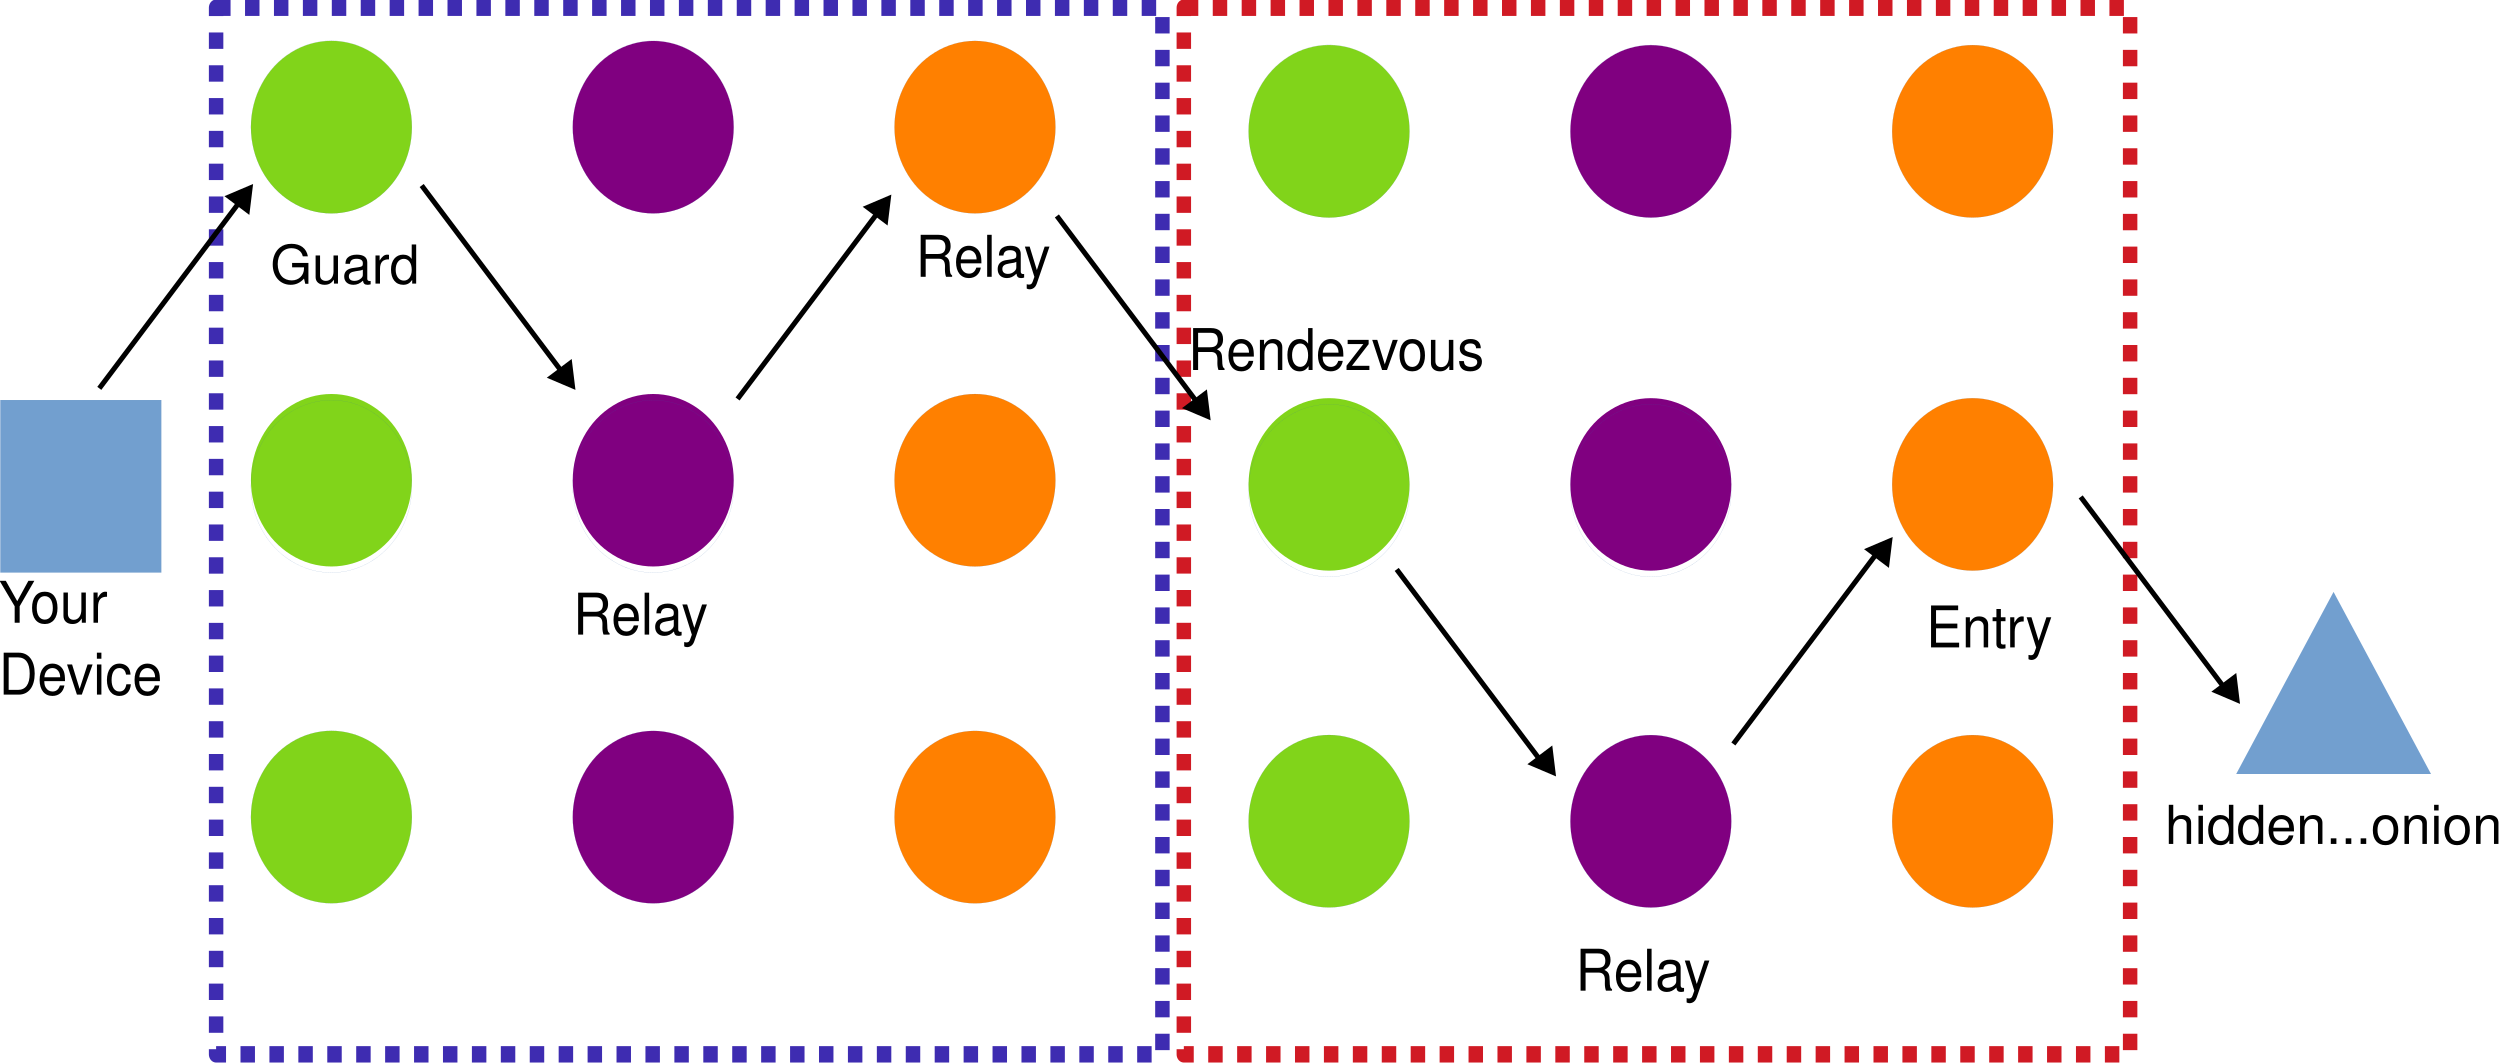
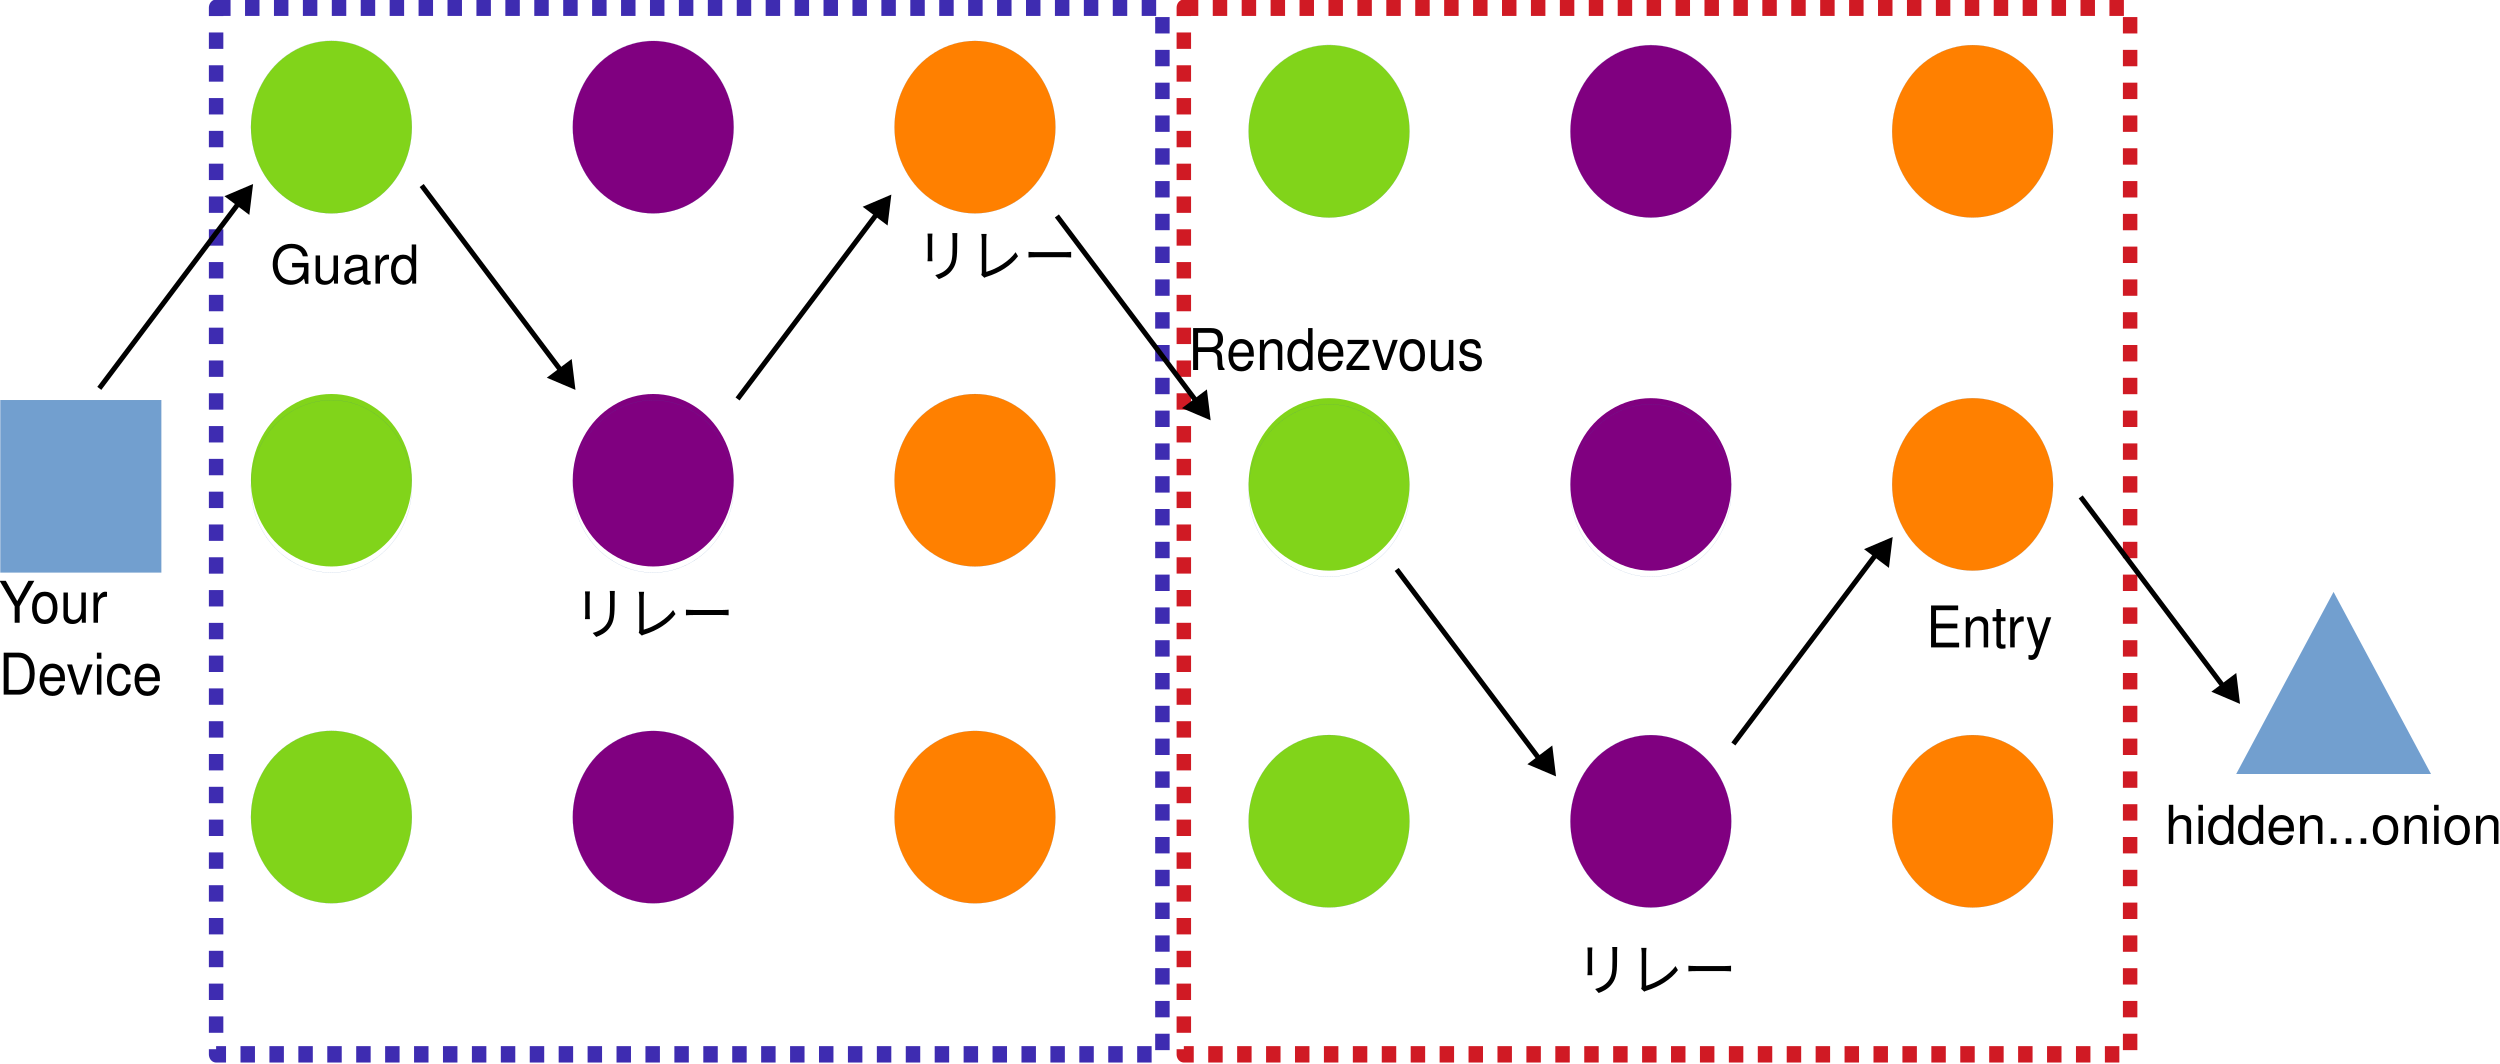
<svg xmlns="http://www.w3.org/2000/svg" width="100%" height="100%" viewBox="0 0 1051 447" version="1.1" xml:space="preserve" style="fill-rule:evenodd;clip-rule:evenodd;stroke-linecap:round;stroke-linejoin:round;">
  <g transform="matrix(1,0,0,1,-101.526,-98.3251)">
    <g transform="matrix(0.438175,0,0,0.438175,63.5184,110.551)">
      <rect x="87.098" y="355.919" width="154.361" height="165.495" style="fill:rgb(114,159,207);" />
    </g>
    <g transform="matrix(0.438175,0,0,0.438175,63.5184,110.551)">
      <path d="M164.319,521.414L87.098,521.414L87.098,355.919L241.458,355.919L241.458,521.414L164.319,521.414" style="fill:none;fill-rule:nonzero;stroke:rgb(52,101,164);stroke-width:0.08px;" />
    </g>
    <g transform="matrix(0.438175,0,0,0.438175,63.5184,110.551)">
      <path d="M481.938,94.093C481.938,108.602 478.372,122.936 471.566,135.531C464.84,148.041 455.036,158.553 443.368,165.764C431.619,173.061 418.249,176.884 404.715,176.884C391.183,176.884 377.814,173.061 366.146,165.764C354.397,158.553 344.592,148.041 337.867,135.531C331.06,122.934 327.495,108.6 327.495,94.093C327.495,79.585 331.061,65.251 337.867,52.742C344.592,40.145 354.397,29.634 366.065,22.423C377.814,15.126 391.184,11.303 404.718,11.303C418.25,11.303 431.619,15.126 443.287,22.423C455.036,29.634 464.84,40.146 471.566,52.742C478.372,65.252 481.938,79.587 481.938,94.093Z" style="fill:rgb(129,212,26);" />
    </g>
    <g transform="matrix(0.438175,0,0,0.438175,63.5184,110.551)">
      <path d="M481.938,93.965C481.938,108.473 478.372,122.807 471.566,135.403C464.84,147.913 455.036,158.425 443.368,165.635C431.619,172.932 418.249,176.755 404.715,176.755C391.183,176.755 377.814,172.932 366.146,165.635C354.397,158.425 344.592,147.912 337.867,135.403C331.06,122.806 327.495,108.472 327.495,93.965C327.495,79.457 331.061,65.122 337.867,52.614C344.592,40.017 354.397,29.505 366.065,22.295C377.814,14.997 391.184,11.175 404.718,11.175C418.25,11.175 431.619,14.997 443.287,22.295C455.036,29.505 464.84,40.017 471.566,52.614C478.372,65.124 481.938,79.458 481.938,93.965" style="fill:none;fill-rule:nonzero;stroke:rgb(52,101,164);stroke-width:0.08px;" />
    </g>
    <g transform="matrix(0.438175,0,0,0.438175,63.5184,110.551)">
      <path d="M790.681,94.18C790.681,108.689 787.116,122.936 780.31,135.531C773.584,148.128 763.78,158.553 752.112,165.764C740.362,173.061 726.993,176.884 713.459,176.884C699.927,176.884 686.558,173.061 674.89,165.764C663.141,158.553 653.336,148.128 646.611,135.531C639.804,122.934 636.239,108.687 636.239,94.18C636.239,79.585 639.804,65.338 646.611,52.742C653.336,40.145 663.141,29.721 674.89,22.51C686.558,15.213 699.928,11.39 713.459,11.39C726.991,11.39 740.361,15.213 752.112,22.51C763.78,29.721 773.584,40.146 780.31,52.742C787.116,65.339 790.681,79.587 790.681,94.18Z" style="fill:rgb(128,0,128);" />
    </g>
    <g transform="matrix(0.438175,0,0,0.438175,63.5184,110.551)">
      <path d="M790.681,94.052C790.681,108.56 787.116,122.807 780.31,135.403C773.584,148 763.78,158.425 752.112,165.635C740.362,172.932 726.993,176.755 713.459,176.755C699.927,176.755 686.558,172.932 674.89,165.635C663.141,158.425 653.336,147.999 646.611,135.403C639.804,122.806 636.239,108.558 636.239,94.052C636.239,79.457 639.804,65.209 646.611,52.614C653.336,40.017 663.141,29.592 674.89,22.382C686.558,15.084 699.928,11.262 713.459,11.262C726.991,11.262 740.361,15.084 752.112,22.382C763.78,29.592 773.584,40.017 780.31,52.614C787.116,65.211 790.681,79.458 790.681,94.052" style="fill:none;fill-rule:nonzero;stroke:rgb(52,101,164);stroke-width:0.08px;" />
    </g>
    <g transform="matrix(0.438175,0,0,0.438175,63.5184,110.551)">
      <path d="M1099.39,94.139C1099.39,108.647 1095.82,122.894 1089.02,135.49C1082.29,148.087 1072.49,158.512 1060.82,165.722C1049.07,173.019 1035.7,176.842 1022.17,176.842C1008.63,176.842 995.264,173.019 983.596,165.722C971.847,158.512 962.042,148.086 955.317,135.49C948.51,122.893 944.945,108.645 944.945,94.139C944.945,79.544 948.511,65.296 955.317,52.701C962.042,40.104 971.847,29.679 983.596,22.468C995.264,15.171 1008.63,11.348 1022.17,11.348C1035.7,11.348 1049.07,15.171 1060.82,22.468C1072.49,29.679 1082.29,40.104 1089.02,52.701C1095.82,65.298 1099.39,79.545 1099.39,94.139Z" style="fill:rgb(255,128,0);" />
    </g>
    <g transform="matrix(0.438175,0,0,0.438175,63.5184,110.551)">
      <path d="M1099.39,94.139C1099.39,108.647 1095.82,122.894 1089.02,135.49C1082.29,148.087 1072.49,158.512 1060.82,165.722C1049.07,173.019 1035.7,176.842 1022.17,176.842C1008.63,176.842 995.264,173.019 983.596,165.722C971.847,158.512 962.042,148.086 955.317,135.49C948.51,122.893 944.945,108.645 944.945,94.139C944.945,79.544 948.511,65.296 955.317,52.701C962.042,40.104 971.847,29.679 983.596,22.468C995.264,15.171 1008.63,11.348 1022.17,11.348C1035.7,11.348 1049.07,15.171 1060.82,22.468C1072.49,29.679 1082.29,40.104 1089.02,52.701C1095.82,65.298 1099.39,79.545 1099.39,94.139" style="fill:none;fill-rule:nonzero;stroke:rgb(52,101,164);stroke-width:0.08px;" />
    </g>
    <g transform="matrix(0.438175,0,0,0.438175,63.5184,110.551)">
      <path d="M481.938,432.899C481.938,447.407 478.372,461.655 471.566,474.25C464.84,486.847 455.036,497.272 443.368,504.482C431.619,511.78 418.249,515.602 404.715,515.602C391.183,515.602 377.814,511.78 366.146,504.482C354.397,497.272 344.592,486.847 337.867,474.25C331.06,461.653 327.495,447.406 327.495,432.899C327.495,418.304 331.061,404.057 337.867,391.461C344.592,378.864 354.397,368.439 366.065,361.229C377.814,353.931 391.184,350.109 404.718,350.109C418.25,350.109 431.619,353.931 443.287,361.229C455.036,368.439 464.84,378.865 471.566,391.461C478.372,404.058 481.938,418.305 481.938,432.899Z" style="fill:rgb(129,212,26);" />
    </g>
    <g transform="matrix(0.438175,0,0,0.438175,63.5184,110.551)">
      <path d="M481.938,438.795C481.938,453.303 478.372,467.551 471.566,480.146C464.84,492.743 455.036,503.168 443.368,510.378C431.619,517.676 418.249,521.498 404.715,521.498C391.183,521.498 377.814,517.676 366.146,510.378C354.397,503.168 344.592,492.743 337.867,480.146C331.06,467.549 327.495,453.302 327.495,438.795C327.495,424.2 331.061,409.952 337.867,397.357C344.592,384.76 354.397,374.335 366.065,367.125C377.814,359.827 391.184,356.005 404.718,356.005C418.25,356.005 431.619,359.827 443.287,367.125C455.036,374.335 464.84,384.76 471.566,397.357C478.372,409.954 481.938,424.201 481.938,438.795" style="fill:none;fill-rule:nonzero;stroke:rgb(52,101,164);stroke-width:0.08px;" />
    </g>
    <g transform="matrix(0.438175,0,0,0.438175,63.5184,110.551)">
      <path d="M790.681,432.899C790.681,447.407 787.116,461.655 780.31,474.25C773.584,486.847 763.78,497.272 752.112,504.482C740.362,511.78 726.993,515.602 713.459,515.602C699.927,515.602 686.558,511.78 674.89,504.482C663.141,497.272 653.336,486.847 646.611,474.25C639.804,461.653 636.239,447.406 636.239,432.899C636.239,418.304 639.804,404.057 646.611,391.461C653.336,378.864 663.141,368.439 674.89,361.229C686.558,353.931 699.928,350.109 713.459,350.109C726.991,350.109 740.361,353.931 752.112,361.229C763.78,368.439 773.584,378.865 780.31,391.461C787.116,404.058 790.681,418.305 790.681,432.899Z" style="fill:rgb(128,0,128);" />
    </g>
    <g transform="matrix(0.438175,0,0,0.438175,63.5184,110.551)">
      <path d="M790.681,438.795C790.681,453.303 787.116,467.551 780.31,480.146C773.584,492.743 763.78,503.168 752.112,510.378C740.362,517.676 726.993,521.498 713.459,521.498C699.927,521.498 686.558,517.676 674.89,510.378C663.141,503.168 653.336,492.743 646.611,480.146C639.804,467.549 636.239,453.302 636.239,438.795C636.239,424.2 639.804,409.952 646.611,397.357C653.336,384.76 663.141,374.335 674.89,367.125C686.558,359.827 699.928,356.005 713.459,356.005C726.991,356.005 740.361,359.827 752.112,367.125C763.78,374.335 773.584,384.76 780.31,397.357C787.116,409.954 790.681,424.201 790.681,438.795" style="fill:none;fill-rule:nonzero;stroke:rgb(52,101,164);stroke-width:0.08px;" />
    </g>
    <g transform="matrix(0.438175,0,0,0.438175,63.5184,110.551)">
      <path d="M1099.39,432.899C1099.39,447.407 1095.82,461.655 1089.02,474.25C1082.29,486.847 1072.49,497.272 1060.82,504.482C1049.07,511.78 1035.7,515.602 1022.17,515.602C1008.63,515.602 995.264,511.78 983.596,504.482C971.847,497.272 962.042,486.847 955.317,474.25C948.51,461.653 944.945,447.406 944.945,432.899C944.945,418.304 948.511,404.057 955.317,391.461C962.042,378.864 971.847,368.439 983.596,361.229C995.264,353.931 1008.63,350.109 1022.17,350.109C1035.7,350.109 1049.07,353.931 1060.82,361.229C1072.49,368.439 1082.29,378.865 1089.02,391.461C1095.82,404.058 1099.39,418.305 1099.39,432.899Z" style="fill:rgb(255,128,0);" />
    </g>
    <g transform="matrix(0.438175,0,0,0.438175,63.5184,110.551)">
      <path d="M1099.39,432.899C1099.39,447.407 1095.82,461.655 1089.02,474.25C1082.29,486.847 1072.49,497.272 1060.82,504.482C1049.07,511.78 1035.7,515.602 1022.17,515.602C1008.63,515.602 995.264,511.78 983.596,504.482C971.847,497.272 962.042,486.847 955.317,474.25C948.51,461.653 944.945,447.406 944.945,432.899C944.945,418.304 948.511,404.057 955.317,391.461C962.042,378.864 971.847,368.439 983.596,361.229C995.264,353.931 1008.63,350.109 1022.17,350.109C1035.7,350.109 1049.07,353.931 1060.82,361.229C1072.49,368.439 1082.29,378.865 1089.02,391.461C1095.82,404.058 1099.39,418.305 1099.39,432.899" style="fill:none;fill-rule:nonzero;stroke:rgb(52,101,164);stroke-width:0.08px;" />
    </g>
    <g transform="matrix(0.438175,0,0,0.438175,63.5184,110.551)">
      <path d="M481.938,756.043C481.938,770.551 478.372,784.798 471.566,797.394C464.84,809.991 455.036,820.416 443.368,827.626C431.619,834.924 418.249,838.746 404.715,838.746C391.183,838.746 377.814,834.924 366.146,827.626C354.397,820.416 344.592,809.991 337.867,797.394C331.06,784.797 327.495,770.549 327.495,756.043C327.495,741.448 331.061,727.2 337.867,714.605C344.592,702.008 354.397,691.583 366.065,684.372C377.814,677.075 391.184,673.253 404.718,673.253C418.25,673.253 431.619,677.075 443.287,684.372C455.036,691.583 464.84,702.008 471.566,714.605C478.372,727.202 481.938,741.449 481.938,756.043Z" style="fill:rgb(129,212,26);" />
    </g>
    <g transform="matrix(0.438175,0,0,0.438175,63.5184,110.551)">
      <path d="M481.938,756.043C481.938,770.551 478.372,784.798 471.566,797.394C464.84,809.991 455.036,820.416 443.368,827.626C431.619,834.924 418.249,838.746 404.715,838.746C391.183,838.746 377.814,834.924 366.146,827.626C354.397,820.416 344.592,809.991 337.867,797.394C331.06,784.797 327.495,770.549 327.495,756.043C327.495,741.448 331.061,727.2 337.867,714.605C344.592,702.008 354.397,691.583 366.065,684.372C377.814,677.075 391.184,673.253 404.718,673.253C418.25,673.253 431.619,677.075 443.287,684.372C455.036,691.583 464.84,702.008 471.566,714.605C478.372,727.202 481.938,741.449 481.938,756.043" style="fill:none;fill-rule:nonzero;stroke:rgb(52,101,164);stroke-width:0.08px;" />
    </g>
    <g transform="matrix(0.438175,0,0,0.438175,63.5184,110.551)">
      <path d="M790.681,756.118C790.681,770.626 787.116,784.874 780.31,797.469C773.584,810.066 763.78,820.491 752.112,827.702C740.362,834.999 726.993,838.822 713.459,838.822C699.927,838.822 686.558,834.999 674.89,827.702C663.141,820.492 653.336,810.066 646.611,797.469C639.804,784.872 636.239,770.625 636.239,756.118C636.239,741.523 639.804,727.276 646.611,714.68C653.336,702.083 663.141,691.658 674.89,684.448C686.558,677.15 699.928,673.328 713.459,673.328C726.991,673.328 740.361,677.15 752.112,684.448C763.78,691.658 773.584,702.083 780.31,714.68C787.116,727.277 790.681,741.525 790.681,756.118Z" style="fill:rgb(128,0,128);" />
    </g>
    <g transform="matrix(0.438175,0,0,0.438175,63.5184,110.551)">
      <path d="M790.681,756.118C790.681,770.626 787.116,784.874 780.31,797.469C773.584,810.066 763.78,820.491 752.112,827.702C740.362,834.999 726.993,838.822 713.459,838.822C699.927,838.822 686.558,834.999 674.89,827.702C663.141,820.492 653.336,810.066 646.611,797.469C639.804,784.872 636.239,770.625 636.239,756.118C636.239,741.523 639.804,727.276 646.611,714.68C653.336,702.083 663.141,691.658 674.89,684.448C686.558,677.15 699.928,673.328 713.459,673.328C726.991,673.328 740.361,677.15 752.112,684.448C763.78,691.658 773.584,702.083 780.31,714.68C787.116,727.277 790.681,741.525 790.681,756.118" style="fill:none;fill-rule:nonzero;stroke:rgb(52,101,164);stroke-width:0.08px;" />
    </g>
    <g transform="matrix(0.438175,0,0,0.438175,63.5184,110.551)">
      <path d="M1099.39,756.118C1099.39,770.626 1095.82,784.874 1089.02,797.469C1082.29,810.066 1072.49,820.491 1060.82,827.702C1049.07,834.999 1035.7,838.822 1022.17,838.822C1008.63,838.822 995.264,834.999 983.596,827.702C971.847,820.492 962.042,810.066 955.317,797.469C948.51,784.872 944.945,770.625 944.945,756.118C944.945,741.523 948.511,727.276 955.317,714.68C962.042,702.083 971.847,691.658 983.596,684.448C995.264,677.15 1008.63,673.328 1022.17,673.328C1035.7,673.328 1049.07,677.15 1060.82,684.448C1072.49,691.658 1082.29,702.083 1089.02,714.68C1095.82,727.277 1099.39,741.525 1099.39,756.118Z" style="fill:rgb(255,128,0);" />
    </g>
    <g transform="matrix(0.438175,0,0,0.438175,63.5184,110.551)">
      <path d="M1099.39,756.118C1099.39,770.626 1095.82,784.874 1089.02,797.469C1082.29,810.066 1072.49,820.491 1060.82,827.702C1049.07,834.999 1035.7,838.822 1022.17,838.822C1008.63,838.822 995.264,834.999 983.596,827.702C971.847,820.492 962.042,810.066 955.317,797.469C948.51,784.872 944.945,770.625 944.945,756.118C944.945,741.523 948.511,727.276 955.317,714.68C962.042,702.083 971.847,691.658 983.596,684.448C995.264,677.15 1008.63,673.328 1022.17,673.328C1035.7,673.328 1049.07,677.15 1060.82,684.448C1072.49,691.658 1082.29,702.083 1089.02,714.68C1095.82,727.277 1099.39,741.525 1099.39,756.118" style="fill:none;fill-rule:nonzero;stroke:rgb(52,101,164);stroke-width:0.08px;" />
    </g>
    <g transform="matrix(0.438175,0,0,0.438175,495.206,203.232)">
      <path d="M1340.44,328.48L1433.95,503.186L1247.02,503.186L1340.44,328.48Z" style="fill:rgb(114,159,207);" />
    </g>
    <g>
      <g transform="matrix(0.423185,0,0,0.453686,63.5184,110.551)">
        <g transform="matrix(1,0,0,1,88.7196,550.073)">
          <text x="0px" y="0px" style="font-family:'Helvetica';font-size:53.309px;">Your</text>
        </g>
        <g transform="matrix(1,0,0,1,88.7196,616.708)">
          <text x="0px" y="0px" style="font-family:'Helvetica';font-size:53.309px;">Device</text>
        </g>
      </g>
      <g transform="matrix(0.423185,0,0,0.423185,215.188,217.539)">
        <g transform="matrix(53.3092,0,0,53.3092,148.162,0)">
                </g>
        <text x="0px" y="0px" style="font-family:'Helvetica';font-size:53.309px;">Guard</text>
      </g>
      <g transform="matrix(0.423185,0,0,0.453686,342.481,365.105)">
-         <text x="0px" y="0px" style="font-family:'Helvetica';font-size:53.309px;">Relay</text>
+         <text x="0px" y="0px" style="font-family:'Helvetica';font-size:53.309px;">リレー</text>
      </g>
      <g transform="matrix(0.423185,0,0,0.453686,486.481,214.679)">
-         <text x="0px" y="0px" style="font-family:'Helvetica';font-size:53.309px;">Relay</text>
+         <text x="0px" y="0px" style="font-family:'Helvetica';font-size:53.309px;">リレー</text>
      </g>
      <g transform="matrix(0.423185,0,0,0.423185,1011.71,453.118)">
        <g transform="matrix(53.3092,0,0,53.3092,334.953,0)">
                </g>
        <text x="0px" y="0px" style="font-family:'Helvetica';font-size:53.309px;">hidden...onion</text>
      </g>
      <g transform="matrix(1,0,0,1.13387,0,-13.5981)">
        <rect x="192.377" y="101.575" width="397.824" height="388.045" style="fill:none;stroke:rgb(62,44,177);stroke-width:6.08px;stroke-linecap:butt;stroke-miterlimit:1.5;stroke-dasharray:6.08,6.08;" />
      </g>
      <g transform="matrix(1,0,0,1.13387,406.832,-13.5981)">
        <rect x="192.377" y="101.575" width="397.824" height="388.045" style="fill:none;stroke:rgb(208,26,36);stroke-width:6.08px;stroke-linecap:butt;stroke-miterlimit:1.5;stroke-dasharray:6.08,6.08;" />
      </g>
    </g>
    <g transform="matrix(1,0,0,-1,296.309,499.871)">
      <g transform="matrix(0.438175,0,0,0.438175,-102.956,170.289)">
        <path d="M330.234,166.032L193.058,348.322L196.941,351.246L334.117,168.955L330.234,166.032Z" style="fill-rule:nonzero;" />
      </g>
      <g transform="matrix(0.438175,0,0,0.438175,-102.956,170.289)">
        <path d="M340.601,156.288L337.671,180.385L318.258,165.776L340.601,156.288Z" />
        <path d="M342.547,153.703L339.971,154.795L315.043,165.381L338.945,183.37L342.547,153.703ZM338.657,158.87L336.406,177.398L321.48,166.171L338.657,158.87Z" />
      </g>
    </g>
    <g transform="matrix(1,0,0,1,599.384,5.09357)">
      <g transform="matrix(0.438175,0,0,0.438175,-273.231,107.69)">
        <path d="M330.234,166.032L193.058,348.322L196.941,351.246L334.117,168.955L330.234,166.032Z" style="fill-rule:nonzero;" />
      </g>
      <g transform="matrix(0.438175,0,0,0.438175,-273.231,107.69)">
        <path d="M340.601,156.288L337.671,180.385L318.258,165.776L340.601,156.288Z" />
        <path d="M342.547,153.703L339.971,154.795L315.043,165.381L338.945,183.37L342.547,153.703ZM338.657,158.87L336.406,177.398L321.48,166.171L338.657,158.87Z" />
      </g>
    </g>
    <g transform="matrix(1,0,0,-1,927.895,527.537)">
      <g transform="matrix(0.438175,0,0,0.438175,-37.0942,67.0447)">
        <path d="M330.234,166.032L193.058,348.322L196.941,351.246L334.117,168.955L330.234,166.032Z" style="fill-rule:nonzero;" />
      </g>
      <g transform="matrix(0.438175,0,0,0.438175,-34.7625,65.947)">
        <path d="M340.601,156.288L337.671,180.385L318.258,165.776L340.601,156.288Z" />
        <path d="M342.547,153.703L339.971,154.795L315.043,165.381L338.945,183.37L342.547,153.703ZM338.657,158.87L336.406,177.398L321.48,166.171L338.657,158.87Z" />
      </g>
      <g transform="matrix(0.438175,0,0,0.438175,-467.504,185.162)">
        <path d="M330.234,166.032L193.058,348.322L196.941,351.246L334.117,168.955L330.234,166.032Z" style="fill-rule:nonzero;" />
      </g>
      <g transform="matrix(0.438175,0,0,0.438175,-467.504,185.162)">
        <path d="M340.601,156.288L337.671,180.385L318.258,165.776L340.601,156.288Z" />
        <path d="M342.547,153.703L339.971,154.795L315.043,165.381L338.945,183.37L342.547,153.703ZM338.657,158.87L336.406,177.398L321.48,166.171L338.657,158.87Z" />
      </g>
    </g>
    <g transform="matrix(1,0,0,1,-12.9813,-5.07732)">
      <g transform="matrix(0.438175,0,0,0.438175,70.8116,113.404)">
        <path d="M330.234,166.032L193.058,348.322L196.941,351.246L334.117,168.955L330.234,166.032Z" style="fill-rule:nonzero;" />
      </g>
      <g transform="matrix(0.438175,0,0,0.438175,70.8116,113.404)">
        <path d="M340.601,156.288L337.671,180.385L318.258,165.776L340.601,156.288Z" />
        <path d="M342.547,153.703L339.971,154.795L315.043,165.381L338.945,183.37L342.547,153.703ZM338.657,158.87L336.406,177.398L321.48,166.171L338.657,158.87Z" />
      </g>
      <g transform="matrix(0.438175,0,0,0.438175,495.905,117.379)">
        <path d="M481.938,94.093C481.938,108.602 478.372,122.936 471.566,135.531C464.84,148.041 455.036,158.553 443.368,165.764C431.619,173.061 418.249,176.884 404.715,176.884C391.183,176.884 377.814,173.061 366.146,165.764C354.397,158.553 344.592,148.041 337.867,135.531C331.06,122.934 327.495,108.6 327.495,94.093C327.495,79.585 331.061,65.251 337.867,52.742C344.592,40.145 354.397,29.634 366.065,22.423C377.814,15.126 391.184,11.303 404.718,11.303C418.25,11.303 431.619,15.126 443.287,22.423C455.036,29.634 464.84,40.146 471.566,52.742C478.372,65.252 481.938,79.587 481.938,94.093Z" style="fill:rgb(129,212,26);" />
      </g>
      <g transform="matrix(0.438175,0,0,0.438175,495.905,117.379)">
        <path d="M481.938,93.965C481.938,108.473 478.372,122.807 471.566,135.403C464.84,147.913 455.036,158.425 443.368,165.635C431.619,172.932 418.249,176.755 404.715,176.755C391.183,176.755 377.814,172.932 366.146,165.635C354.397,158.425 344.592,147.912 337.867,135.403C331.06,122.806 327.495,108.472 327.495,93.965C327.495,79.457 331.061,65.122 337.867,52.614C344.592,40.017 354.397,29.505 366.065,22.295C377.814,14.997 391.184,11.175 404.718,11.175C418.25,11.175 431.619,14.997 443.287,22.295C455.036,29.505 464.84,40.017 471.566,52.614C478.372,65.124 481.938,79.458 481.938,93.965" style="fill:none;fill-rule:nonzero;stroke:rgb(52,101,164);stroke-width:0.08px;" />
      </g>
      <g transform="matrix(0.438175,0,0,0.438175,495.905,117.379)">
        <path d="M790.681,94.18C790.681,108.689 787.116,122.936 780.31,135.531C773.584,148.128 763.78,158.553 752.112,165.764C740.362,173.061 726.993,176.884 713.459,176.884C699.927,176.884 686.558,173.061 674.89,165.764C663.141,158.553 653.336,148.128 646.611,135.531C639.804,122.934 636.239,108.687 636.239,94.18C636.239,79.585 639.804,65.338 646.611,52.742C653.336,40.145 663.141,29.721 674.89,22.51C686.558,15.213 699.928,11.39 713.459,11.39C726.991,11.39 740.361,15.213 752.112,22.51C763.78,29.721 773.584,40.146 780.31,52.742C787.116,65.339 790.681,79.587 790.681,94.18Z" style="fill:rgb(128,0,128);" />
      </g>
      <g transform="matrix(0.438175,0,0,0.438175,495.905,117.379)">
        <path d="M790.681,94.052C790.681,108.56 787.116,122.807 780.31,135.403C773.584,148 763.78,158.425 752.112,165.635C740.362,172.932 726.993,176.755 713.459,176.755C699.927,176.755 686.558,172.932 674.89,165.635C663.141,158.425 653.336,147.999 646.611,135.403C639.804,122.806 636.239,108.558 636.239,94.052C636.239,79.457 639.804,65.209 646.611,52.614C653.336,40.017 663.141,29.592 674.89,22.382C686.558,15.084 699.928,11.262 713.459,11.262C726.991,11.262 740.361,15.084 752.112,22.382C763.78,29.592 773.584,40.017 780.31,52.614C787.116,65.211 790.681,79.458 790.681,94.052" style="fill:none;fill-rule:nonzero;stroke:rgb(52,101,164);stroke-width:0.08px;" />
      </g>
      <g transform="matrix(0.438175,0,0,0.438175,495.905,117.379)">
        <path d="M1099.39,94.139C1099.39,108.647 1095.82,122.894 1089.02,135.49C1082.29,148.087 1072.49,158.512 1060.82,165.722C1049.07,173.019 1035.7,176.842 1022.17,176.842C1008.63,176.842 995.264,173.019 983.596,165.722C971.847,158.512 962.042,148.086 955.317,135.49C948.51,122.893 944.945,108.645 944.945,94.139C944.945,79.544 948.511,65.296 955.317,52.701C962.042,40.104 971.847,29.679 983.596,22.468C995.264,15.171 1008.63,11.348 1022.17,11.348C1035.7,11.348 1049.07,15.171 1060.82,22.468C1072.49,29.679 1082.29,40.104 1089.02,52.701C1095.82,65.298 1099.39,79.545 1099.39,94.139Z" style="fill:rgb(255,128,0);" />
      </g>
      <g transform="matrix(0.438175,0,0,0.438175,495.905,117.379)">
        <path d="M1099.39,94.139C1099.39,108.647 1095.82,122.894 1089.02,135.49C1082.29,148.087 1072.49,158.512 1060.82,165.722C1049.07,173.019 1035.7,176.842 1022.17,176.842C1008.63,176.842 995.264,173.019 983.596,165.722C971.847,158.512 962.042,148.086 955.317,135.49C948.51,122.893 944.945,108.645 944.945,94.139C944.945,79.544 948.511,65.296 955.317,52.701C962.042,40.104 971.847,29.679 983.596,22.468C995.264,15.171 1008.63,11.348 1022.17,11.348C1035.7,11.348 1049.07,15.171 1060.82,22.468C1072.49,29.679 1082.29,40.104 1089.02,52.701C1095.82,65.298 1099.39,79.545 1099.39,94.139" style="fill:none;fill-rule:nonzero;stroke:rgb(52,101,164);stroke-width:0.08px;" />
      </g>
      <g transform="matrix(0.438175,0,0,0.438175,495.905,117.379)">
        <path d="M481.938,432.899C481.938,447.407 478.372,461.655 471.566,474.25C464.84,486.847 455.036,497.272 443.368,504.482C431.619,511.78 418.249,515.602 404.715,515.602C391.183,515.602 377.814,511.78 366.146,504.482C354.397,497.272 344.592,486.847 337.867,474.25C331.06,461.653 327.495,447.406 327.495,432.899C327.495,418.304 331.061,404.057 337.867,391.461C344.592,378.864 354.397,368.439 366.065,361.229C377.814,353.931 391.184,350.109 404.718,350.109C418.25,350.109 431.619,353.931 443.287,361.229C455.036,368.439 464.84,378.865 471.566,391.461C478.372,404.058 481.938,418.305 481.938,432.899Z" style="fill:rgb(129,212,26);" />
      </g>
      <g transform="matrix(0.438175,0,0,0.438175,495.905,117.379)">
        <path d="M481.938,438.795C481.938,453.303 478.372,467.551 471.566,480.146C464.84,492.743 455.036,503.168 443.368,510.378C431.619,517.676 418.249,521.498 404.715,521.498C391.183,521.498 377.814,517.676 366.146,510.378C354.397,503.168 344.592,492.743 337.867,480.146C331.06,467.549 327.495,453.302 327.495,438.795C327.495,424.2 331.061,409.952 337.867,397.357C344.592,384.76 354.397,374.335 366.065,367.125C377.814,359.827 391.184,356.005 404.718,356.005C418.25,356.005 431.619,359.827 443.287,367.125C455.036,374.335 464.84,384.76 471.566,397.357C478.372,409.954 481.938,424.201 481.938,438.795" style="fill:none;fill-rule:nonzero;stroke:rgb(52,101,164);stroke-width:0.08px;" />
      </g>
      <g transform="matrix(0.438175,0,0,0.438175,495.905,117.379)">
        <path d="M790.681,432.899C790.681,447.407 787.116,461.655 780.31,474.25C773.584,486.847 763.78,497.272 752.112,504.482C740.362,511.78 726.993,515.602 713.459,515.602C699.927,515.602 686.558,511.78 674.89,504.482C663.141,497.272 653.336,486.847 646.611,474.25C639.804,461.653 636.239,447.406 636.239,432.899C636.239,418.304 639.804,404.057 646.611,391.461C653.336,378.864 663.141,368.439 674.89,361.229C686.558,353.931 699.928,350.109 713.459,350.109C726.991,350.109 740.361,353.931 752.112,361.229C763.78,368.439 773.584,378.865 780.31,391.461C787.116,404.058 790.681,418.305 790.681,432.899Z" style="fill:rgb(128,0,128);" />
      </g>
      <g transform="matrix(0.438175,0,0,0.438175,495.905,117.379)">
        <path d="M790.681,438.795C790.681,453.303 787.116,467.551 780.31,480.146C773.584,492.743 763.78,503.168 752.112,510.378C740.362,517.676 726.993,521.498 713.459,521.498C699.927,521.498 686.558,517.676 674.89,510.378C663.141,503.168 653.336,492.743 646.611,480.146C639.804,467.549 636.239,453.302 636.239,438.795C636.239,424.2 639.804,409.952 646.611,397.357C653.336,384.76 663.141,374.335 674.89,367.125C686.558,359.827 699.928,356.005 713.459,356.005C726.991,356.005 740.361,359.827 752.112,367.125C763.78,374.335 773.584,384.76 780.31,397.357C787.116,409.954 790.681,424.201 790.681,438.795" style="fill:none;fill-rule:nonzero;stroke:rgb(52,101,164);stroke-width:0.08px;" />
      </g>
      <g transform="matrix(0.438175,0,0,0.438175,495.905,117.379)">
        <path d="M1099.39,432.899C1099.39,447.407 1095.82,461.655 1089.02,474.25C1082.29,486.847 1072.49,497.272 1060.82,504.482C1049.07,511.78 1035.7,515.602 1022.17,515.602C1008.63,515.602 995.264,511.78 983.596,504.482C971.847,497.272 962.042,486.847 955.317,474.25C948.51,461.653 944.945,447.406 944.945,432.899C944.945,418.304 948.511,404.057 955.317,391.461C962.042,378.864 971.847,368.439 983.596,361.229C995.264,353.931 1008.63,350.109 1022.17,350.109C1035.7,350.109 1049.07,353.931 1060.82,361.229C1072.49,368.439 1082.29,378.865 1089.02,391.461C1095.82,404.058 1099.39,418.305 1099.39,432.899Z" style="fill:rgb(255,128,0);" />
      </g>
      <g transform="matrix(0.438175,0,0,0.438175,495.905,117.379)">
        <path d="M1099.39,432.899C1099.39,447.407 1095.82,461.655 1089.02,474.25C1082.29,486.847 1072.49,497.272 1060.82,504.482C1049.07,511.78 1035.7,515.602 1022.17,515.602C1008.63,515.602 995.264,511.78 983.596,504.482C971.847,497.272 962.042,486.847 955.317,474.25C948.51,461.653 944.945,447.406 944.945,432.899C944.945,418.304 948.511,404.057 955.317,391.461C962.042,378.864 971.847,368.439 983.596,361.229C995.264,353.931 1008.63,350.109 1022.17,350.109C1035.7,350.109 1049.07,353.931 1060.82,361.229C1072.49,368.439 1082.29,378.865 1089.02,391.461C1095.82,404.058 1099.39,418.305 1099.39,432.899" style="fill:none;fill-rule:nonzero;stroke:rgb(52,101,164);stroke-width:0.08px;" />
      </g>
      <g transform="matrix(0.438175,0,0,0.438175,495.905,117.379)">
        <path d="M481.938,756.043C481.938,770.551 478.372,784.798 471.566,797.394C464.84,809.991 455.036,820.416 443.368,827.626C431.619,834.924 418.249,838.746 404.715,838.746C391.183,838.746 377.814,834.924 366.146,827.626C354.397,820.416 344.592,809.991 337.867,797.394C331.06,784.797 327.495,770.549 327.495,756.043C327.495,741.448 331.061,727.2 337.867,714.605C344.592,702.008 354.397,691.583 366.065,684.372C377.814,677.075 391.184,673.253 404.718,673.253C418.25,673.253 431.619,677.075 443.287,684.372C455.036,691.583 464.84,702.008 471.566,714.605C478.372,727.202 481.938,741.449 481.938,756.043Z" style="fill:rgb(129,212,26);" />
      </g>
      <g transform="matrix(0.438175,0,0,0.438175,495.905,117.379)">
        <path d="M481.938,756.043C481.938,770.551 478.372,784.798 471.566,797.394C464.84,809.991 455.036,820.416 443.368,827.626C431.619,834.924 418.249,838.746 404.715,838.746C391.183,838.746 377.814,834.924 366.146,827.626C354.397,820.416 344.592,809.991 337.867,797.394C331.06,784.797 327.495,770.549 327.495,756.043C327.495,741.448 331.061,727.2 337.867,714.605C344.592,702.008 354.397,691.583 366.065,684.372C377.814,677.075 391.184,673.253 404.718,673.253C418.25,673.253 431.619,677.075 443.287,684.372C455.036,691.583 464.84,702.008 471.566,714.605C478.372,727.202 481.938,741.449 481.938,756.043" style="fill:none;fill-rule:nonzero;stroke:rgb(52,101,164);stroke-width:0.08px;" />
      </g>
      <g transform="matrix(0.438175,0,0,0.438175,495.905,117.379)">
        <path d="M790.681,756.118C790.681,770.626 787.116,784.874 780.31,797.469C773.584,810.066 763.78,820.491 752.112,827.702C740.362,834.999 726.993,838.822 713.459,838.822C699.927,838.822 686.558,834.999 674.89,827.702C663.141,820.492 653.336,810.066 646.611,797.469C639.804,784.872 636.239,770.625 636.239,756.118C636.239,741.523 639.804,727.276 646.611,714.68C653.336,702.083 663.141,691.658 674.89,684.448C686.558,677.15 699.928,673.328 713.459,673.328C726.991,673.328 740.361,677.15 752.112,684.448C763.78,691.658 773.584,702.083 780.31,714.68C787.116,727.277 790.681,741.525 790.681,756.118Z" style="fill:rgb(128,0,128);" />
      </g>
      <g transform="matrix(0.438175,0,0,0.438175,495.905,117.379)">
        <path d="M790.681,756.118C790.681,770.626 787.116,784.874 780.31,797.469C773.584,810.066 763.78,820.491 752.112,827.702C740.362,834.999 726.993,838.822 713.459,838.822C699.927,838.822 686.558,834.999 674.89,827.702C663.141,820.492 653.336,810.066 646.611,797.469C639.804,784.872 636.239,770.625 636.239,756.118C636.239,741.523 639.804,727.276 646.611,714.68C653.336,702.083 663.141,691.658 674.89,684.448C686.558,677.15 699.928,673.328 713.459,673.328C726.991,673.328 740.361,677.15 752.112,684.448C763.78,691.658 773.584,702.083 780.31,714.68C787.116,727.277 790.681,741.525 790.681,756.118" style="fill:none;fill-rule:nonzero;stroke:rgb(52,101,164);stroke-width:0.08px;" />
      </g>
      <g transform="matrix(0.438175,0,0,0.438175,495.905,117.379)">
        <path d="M1099.39,756.118C1099.39,770.626 1095.82,784.874 1089.02,797.469C1082.29,810.066 1072.49,820.491 1060.82,827.702C1049.07,834.999 1035.7,838.822 1022.17,838.822C1008.63,838.822 995.264,834.999 983.596,827.702C971.847,820.492 962.042,810.066 955.317,797.469C948.51,784.872 944.945,770.625 944.945,756.118C944.945,741.523 948.511,727.276 955.317,714.68C962.042,702.083 971.847,691.658 983.596,684.448C995.264,677.15 1008.63,673.328 1022.17,673.328C1035.7,673.328 1049.07,677.15 1060.82,684.448C1072.49,691.658 1082.29,702.083 1089.02,714.68C1095.82,727.277 1099.39,741.525 1099.39,756.118Z" style="fill:rgb(255,128,0);" />
      </g>
      <g transform="matrix(0.438175,0,0,0.438175,495.905,117.379)">
        <path d="M1099.39,756.118C1099.39,770.626 1095.82,784.874 1089.02,797.469C1082.29,810.066 1072.49,820.491 1060.82,827.702C1049.07,834.999 1035.7,838.822 1022.17,838.822C1008.63,838.822 995.264,834.999 983.596,827.702C971.847,820.492 962.042,810.066 955.317,797.469C948.51,784.872 944.945,770.625 944.945,756.118C944.945,741.523 948.511,727.276 955.317,714.68C962.042,702.083 971.847,691.658 983.596,684.448C995.264,677.15 1008.63,673.328 1022.17,673.328C1035.7,673.328 1049.07,677.15 1060.82,684.448C1072.49,691.658 1082.29,702.083 1089.02,714.68C1095.82,727.277 1099.39,741.525 1099.39,756.118" style="fill:none;fill-rule:nonzero;stroke:rgb(52,101,164);stroke-width:0.08px;" />
      </g>
      <g transform="matrix(0.423185,0,0,0.453686,613.992,258.963)">
        <g transform="matrix(53.3092,0,0,53.3092,296.35,0)">
                </g>
        <text x="0px" y="0px" style="font-family:'Helvetica';font-size:53.309px;">Rendezvous</text>
      </g>
      <g transform="matrix(0.423185,0,0,0.453686,776.886,519.873)">
-         <text x="0px" y="0px" style="font-family:'Helvetica';font-size:53.309px;">Relay</text>
+         <text x="0px" y="0px" style="font-family:'Helvetica';font-size:53.309px;">リレー</text>
      </g>
      <g transform="matrix(0.423185,0,0,0.453686,924.29,375.575)">
        <g transform="matrix(53.3092,0,0,53.3092,124.423,0)">
                </g>
        <text x="0px" y="0px" style="font-family:'Helvetica';font-size:53.309px;">Entry</text>
      </g>
      <g transform="matrix(0.438175,0,0,-0.438175,616.236,496.055)">
        <path d="M330.234,166.032L193.058,348.322L196.941,351.246L334.117,168.955L330.234,166.032Z" style="fill-rule:nonzero;" />
      </g>
      <g transform="matrix(0.438175,0,0,-0.438175,618.568,497.152)">
        <path d="M340.601,156.288L337.671,180.385L318.258,165.776L340.601,156.288Z" />
        <path d="M342.547,153.703L339.971,154.795L315.043,165.381L338.945,183.37L342.547,153.703ZM338.657,158.87L336.406,177.398L321.48,166.171L338.657,158.87Z" />
      </g>
      <g transform="matrix(0.438175,0,0,0.438175,757.768,262.897)">
        <path d="M330.234,166.032L193.058,348.322L196.941,351.246L334.117,168.955L330.234,166.032Z" style="fill-rule:nonzero;" />
      </g>
      <g transform="matrix(0.438175,0,0,0.438175,760.1,261.799)">
        <path d="M340.601,156.288L337.671,180.385L318.258,165.776L340.601,156.288Z" />
        <path d="M342.547,153.703L339.971,154.795L315.043,165.381L338.945,183.37L342.547,153.703ZM338.657,158.87L336.406,177.398L321.48,166.171L338.657,158.87Z" />
      </g>
    </g>
  </g>
</svg>
